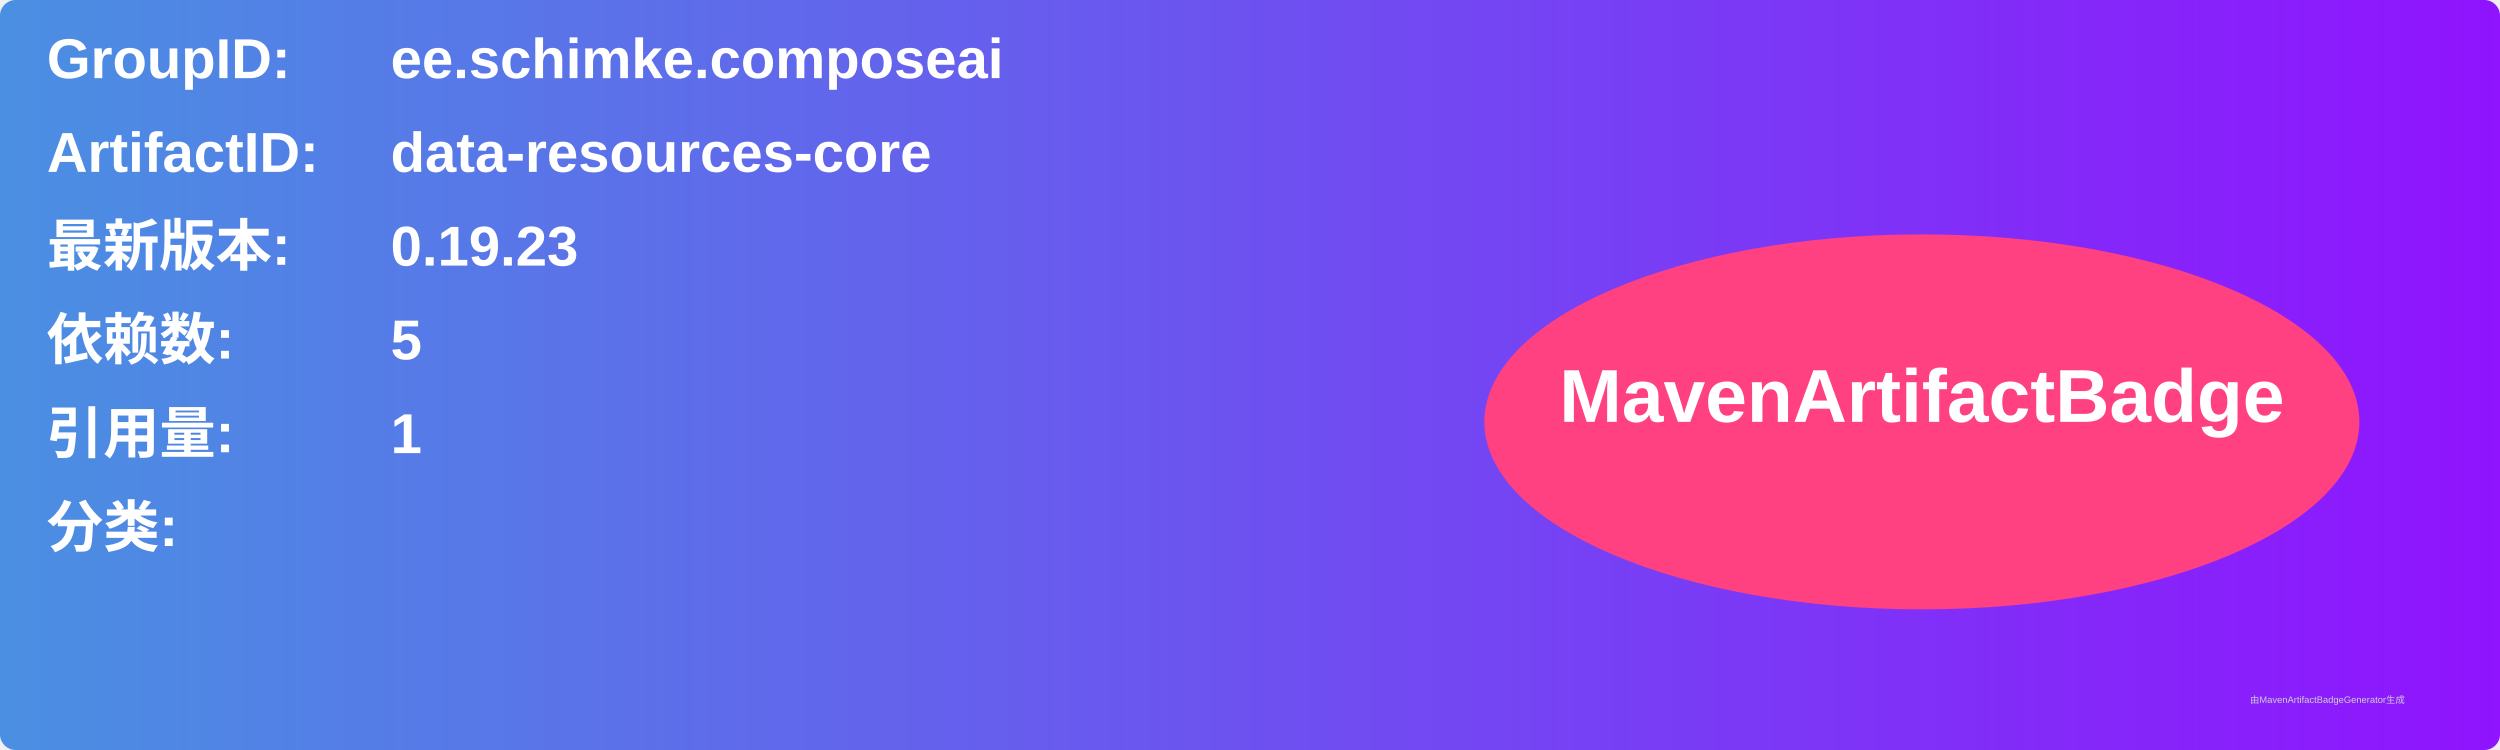
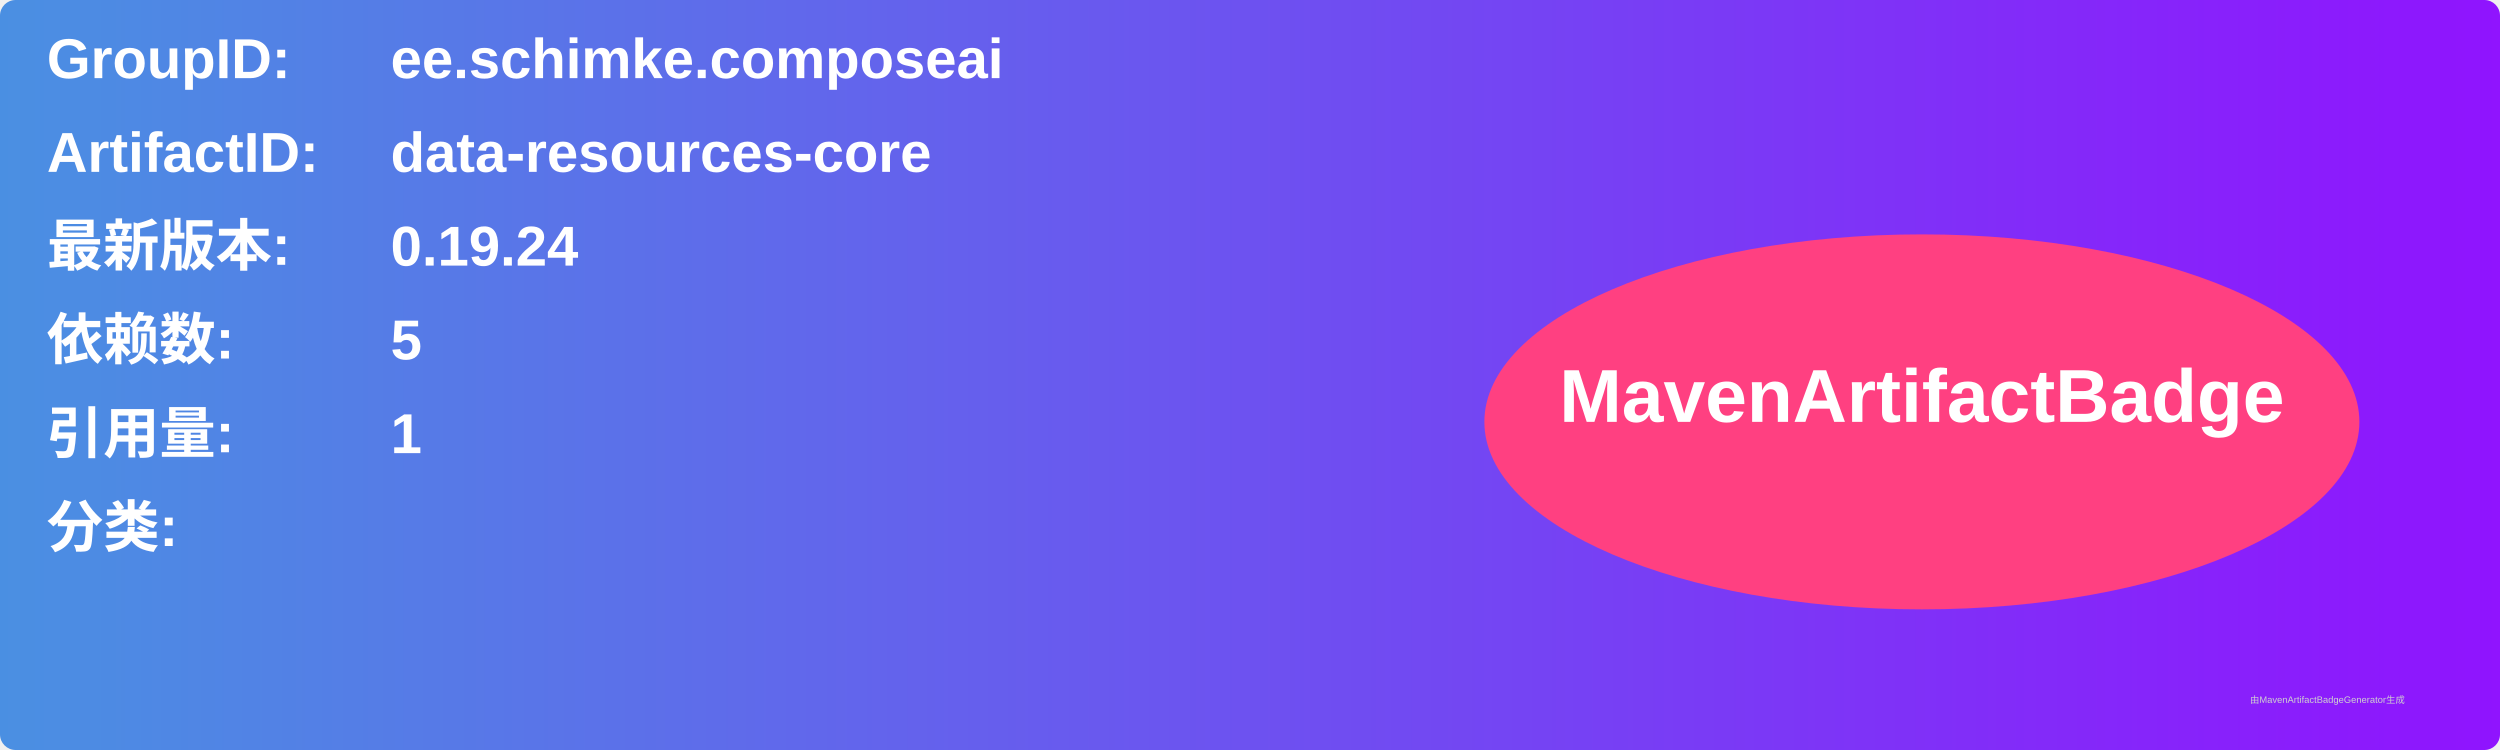
<svg xmlns="http://www.w3.org/2000/svg" width="800" height="240" viewBox="0 0 800 240">
  <linearGradient id="grad" x1="0%" y1="0%" x2="100%" y2="0%">
    <stop offset="0%" stop-color="#4a90e2" />
    <stop offset="100%" stop-color="#9013fe" />
  </linearGradient>
  <rect width="100%" height="100%" rx="5" ry="5" fill="url(#grad)" />
  <g transform="translate(15, 15)">
    <text x="0" y="10" font-family="Arial" font-size="18" fill="white" font-weight="bold" width="260">GroupID:</text>
    <text x="110" y="10" font-family="Arial" font-size="18" fill="white" font-weight="bold" width="460">ee.schimke.composeai</text>
    <text x="0" y="40" font-family="Arial" font-size="18" fill="white" font-weight="bold" width="260">ArtifactID:</text>
    <text x="110" y="40" font-family="Arial" font-size="18" fill="white" font-weight="bold" width="460">data-resources-core</text>
    <text x="0" y="70" font-family="Arial" font-size="18" fill="white" font-weight="bold">最新版本:</text>
    <text x="110" y="70" font-family="Arial" font-size="18" fill="white" font-weight="bold">
-       <tspan font-weight="bold">0.19.23</tspan>
+       <tspan font-weight="bold">0.19.24</tspan>
    </text>
    <text x="0" y="100" font-family="Arial" font-size="18" fill="white" font-weight="bold">依赖数: </text>
    <text x="110" y="100" font-family="Arial" font-size="18" fill="white">
      <tspan font-weight="bold">5</tspan>
    </text>
    <text x="0" y="130" font-family="Arial" font-size="18" fill="white" font-weight="bold">引用量: </text>
    <text x="110" y="130" font-family="Arial" font-size="18" fill="white">
      <tspan font-weight="bold">1</tspan>
    </text>
    <text x="0" y="160" font-family="Arial" font-size="18" fill="white" font-weight="bold">分类:</text>
    <text x="10" y="190" font-family="Arial" font-size="10" fill="white">
      <tspan font-weight="bold" />
    </text>
    <ellipse cx="600" cy="120" rx="140" ry="60" fill="#ff4081" />
    <text x="600" y="120" text-anchor="middle" font-family="Arial" font-size="24" fill="white" font-weight="bold">MavenArtifactBadge</text>
  </g>
  <text x="720" y="225" font-family="Arial" font-size="3" fill="#d0d0d0">由MavenArtifactBadgeGenerator生成</text>
</svg>
